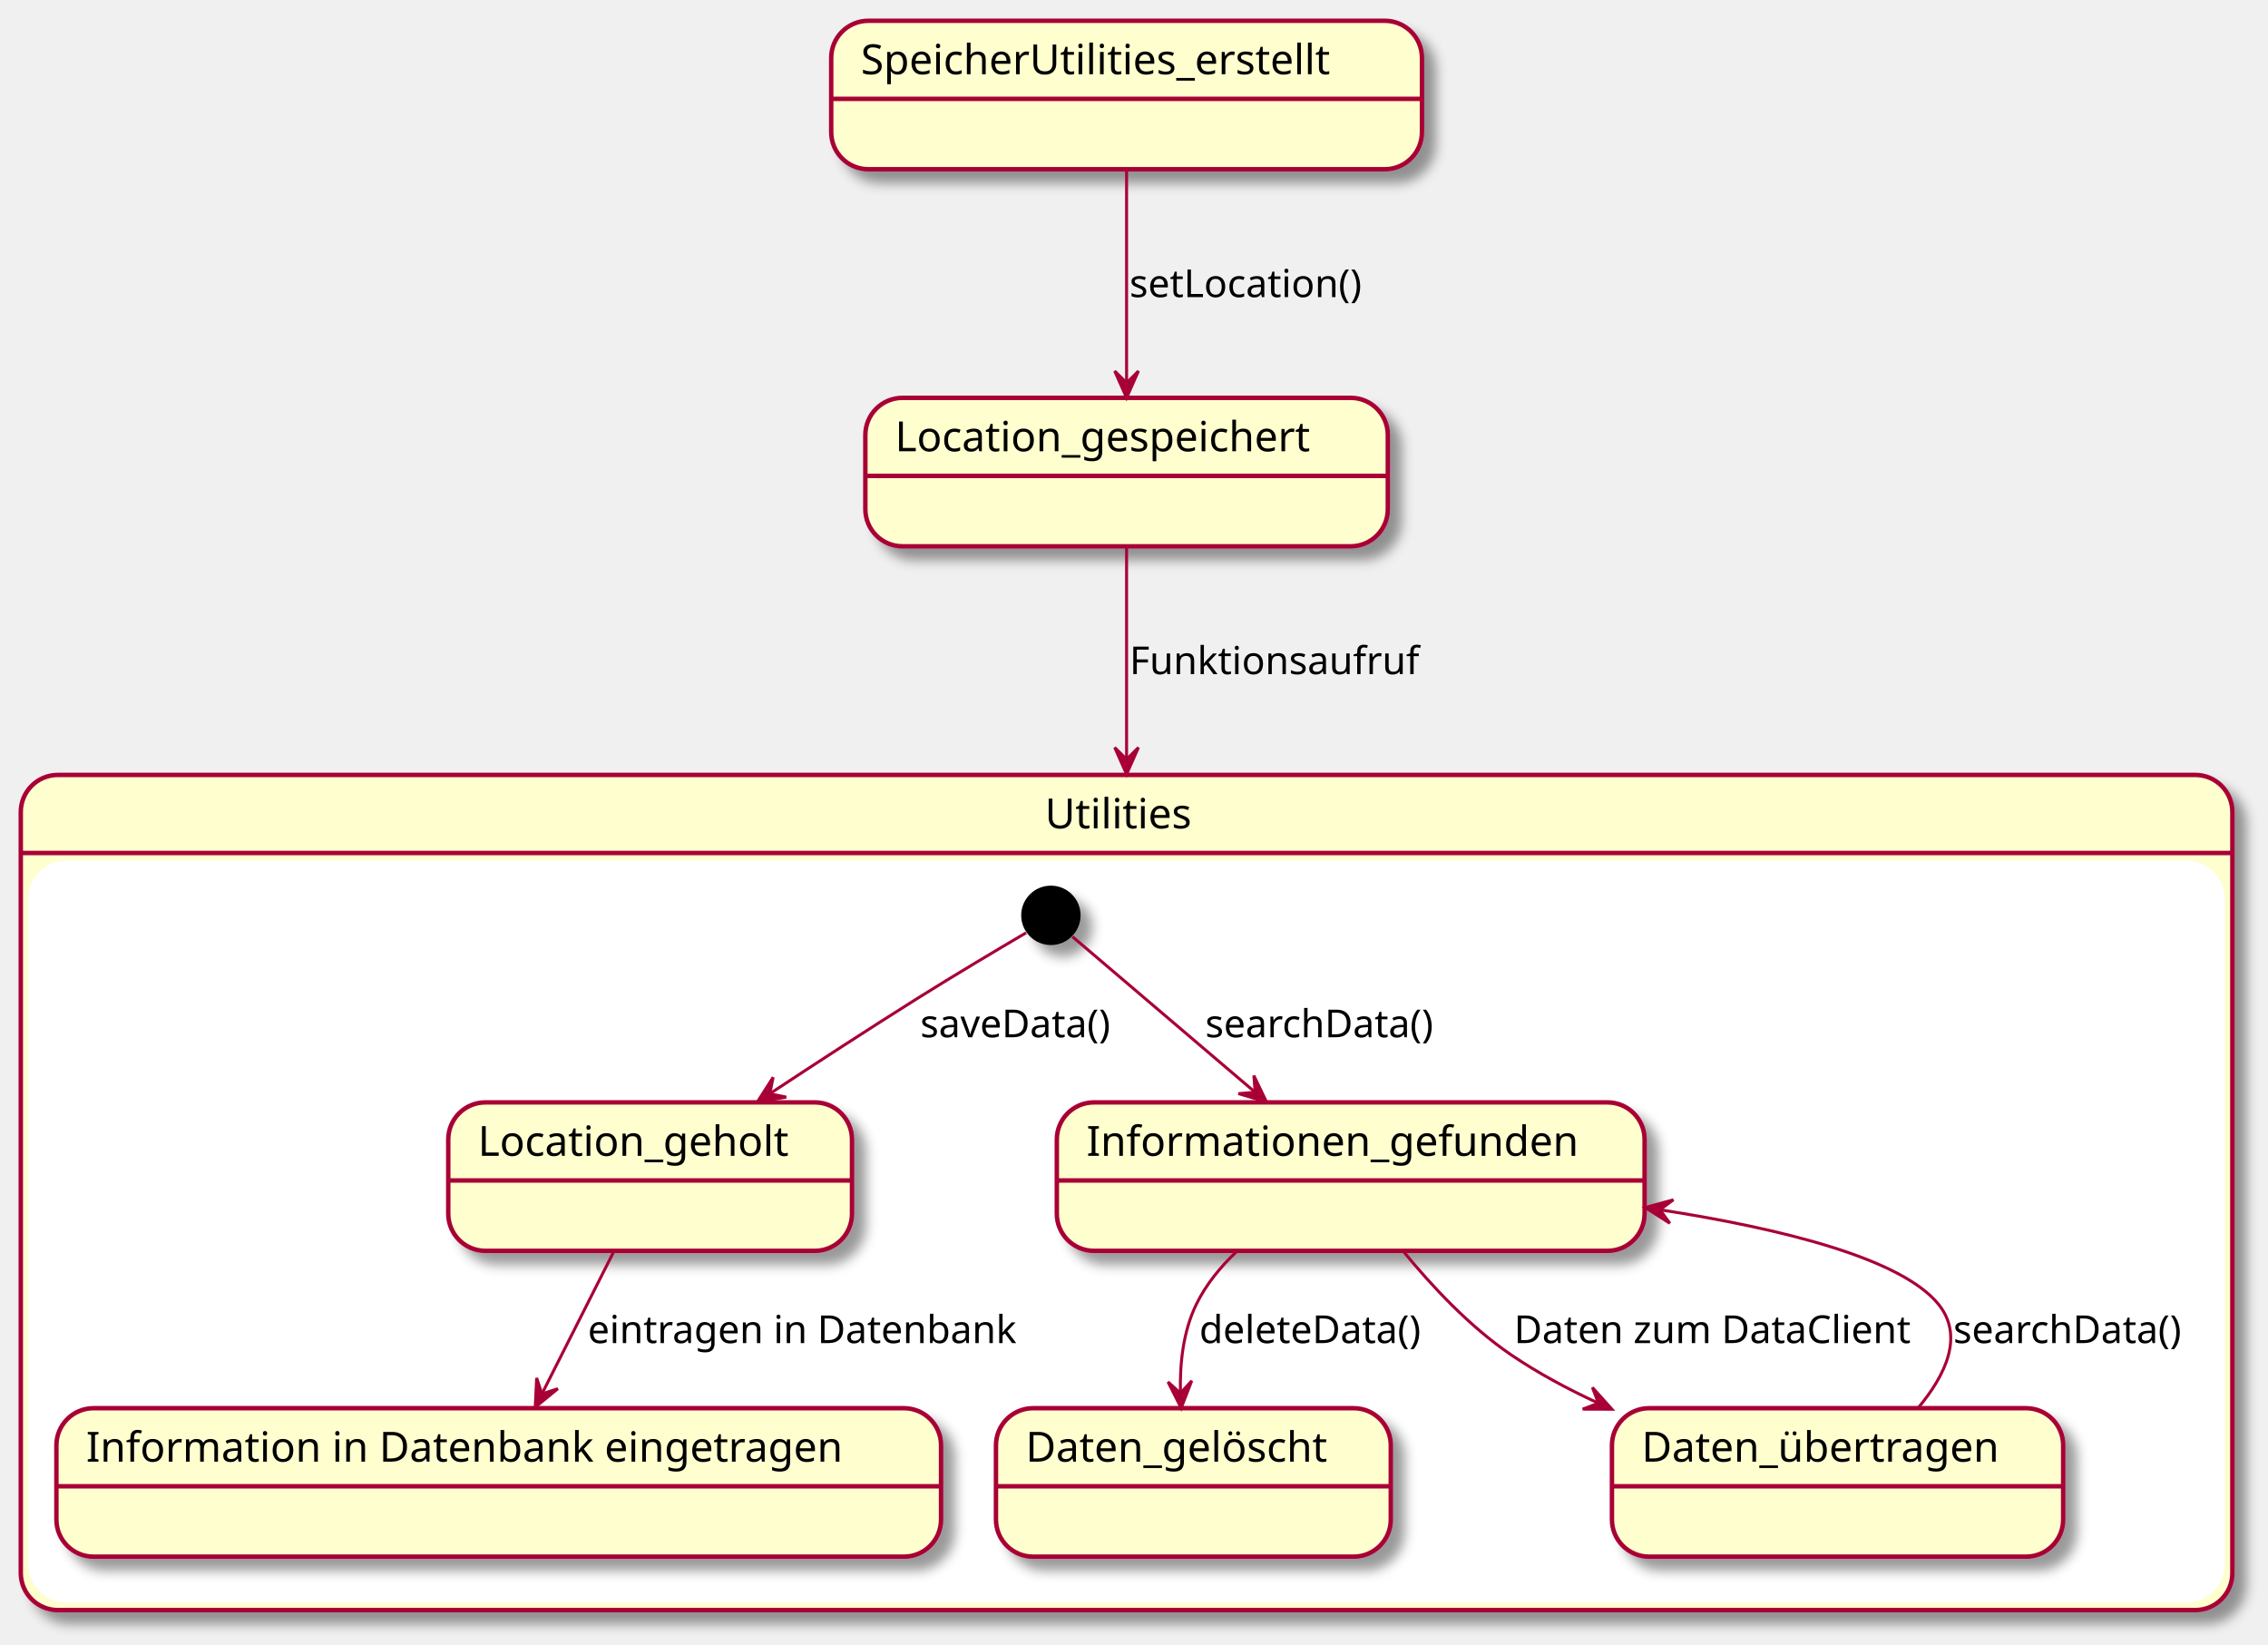
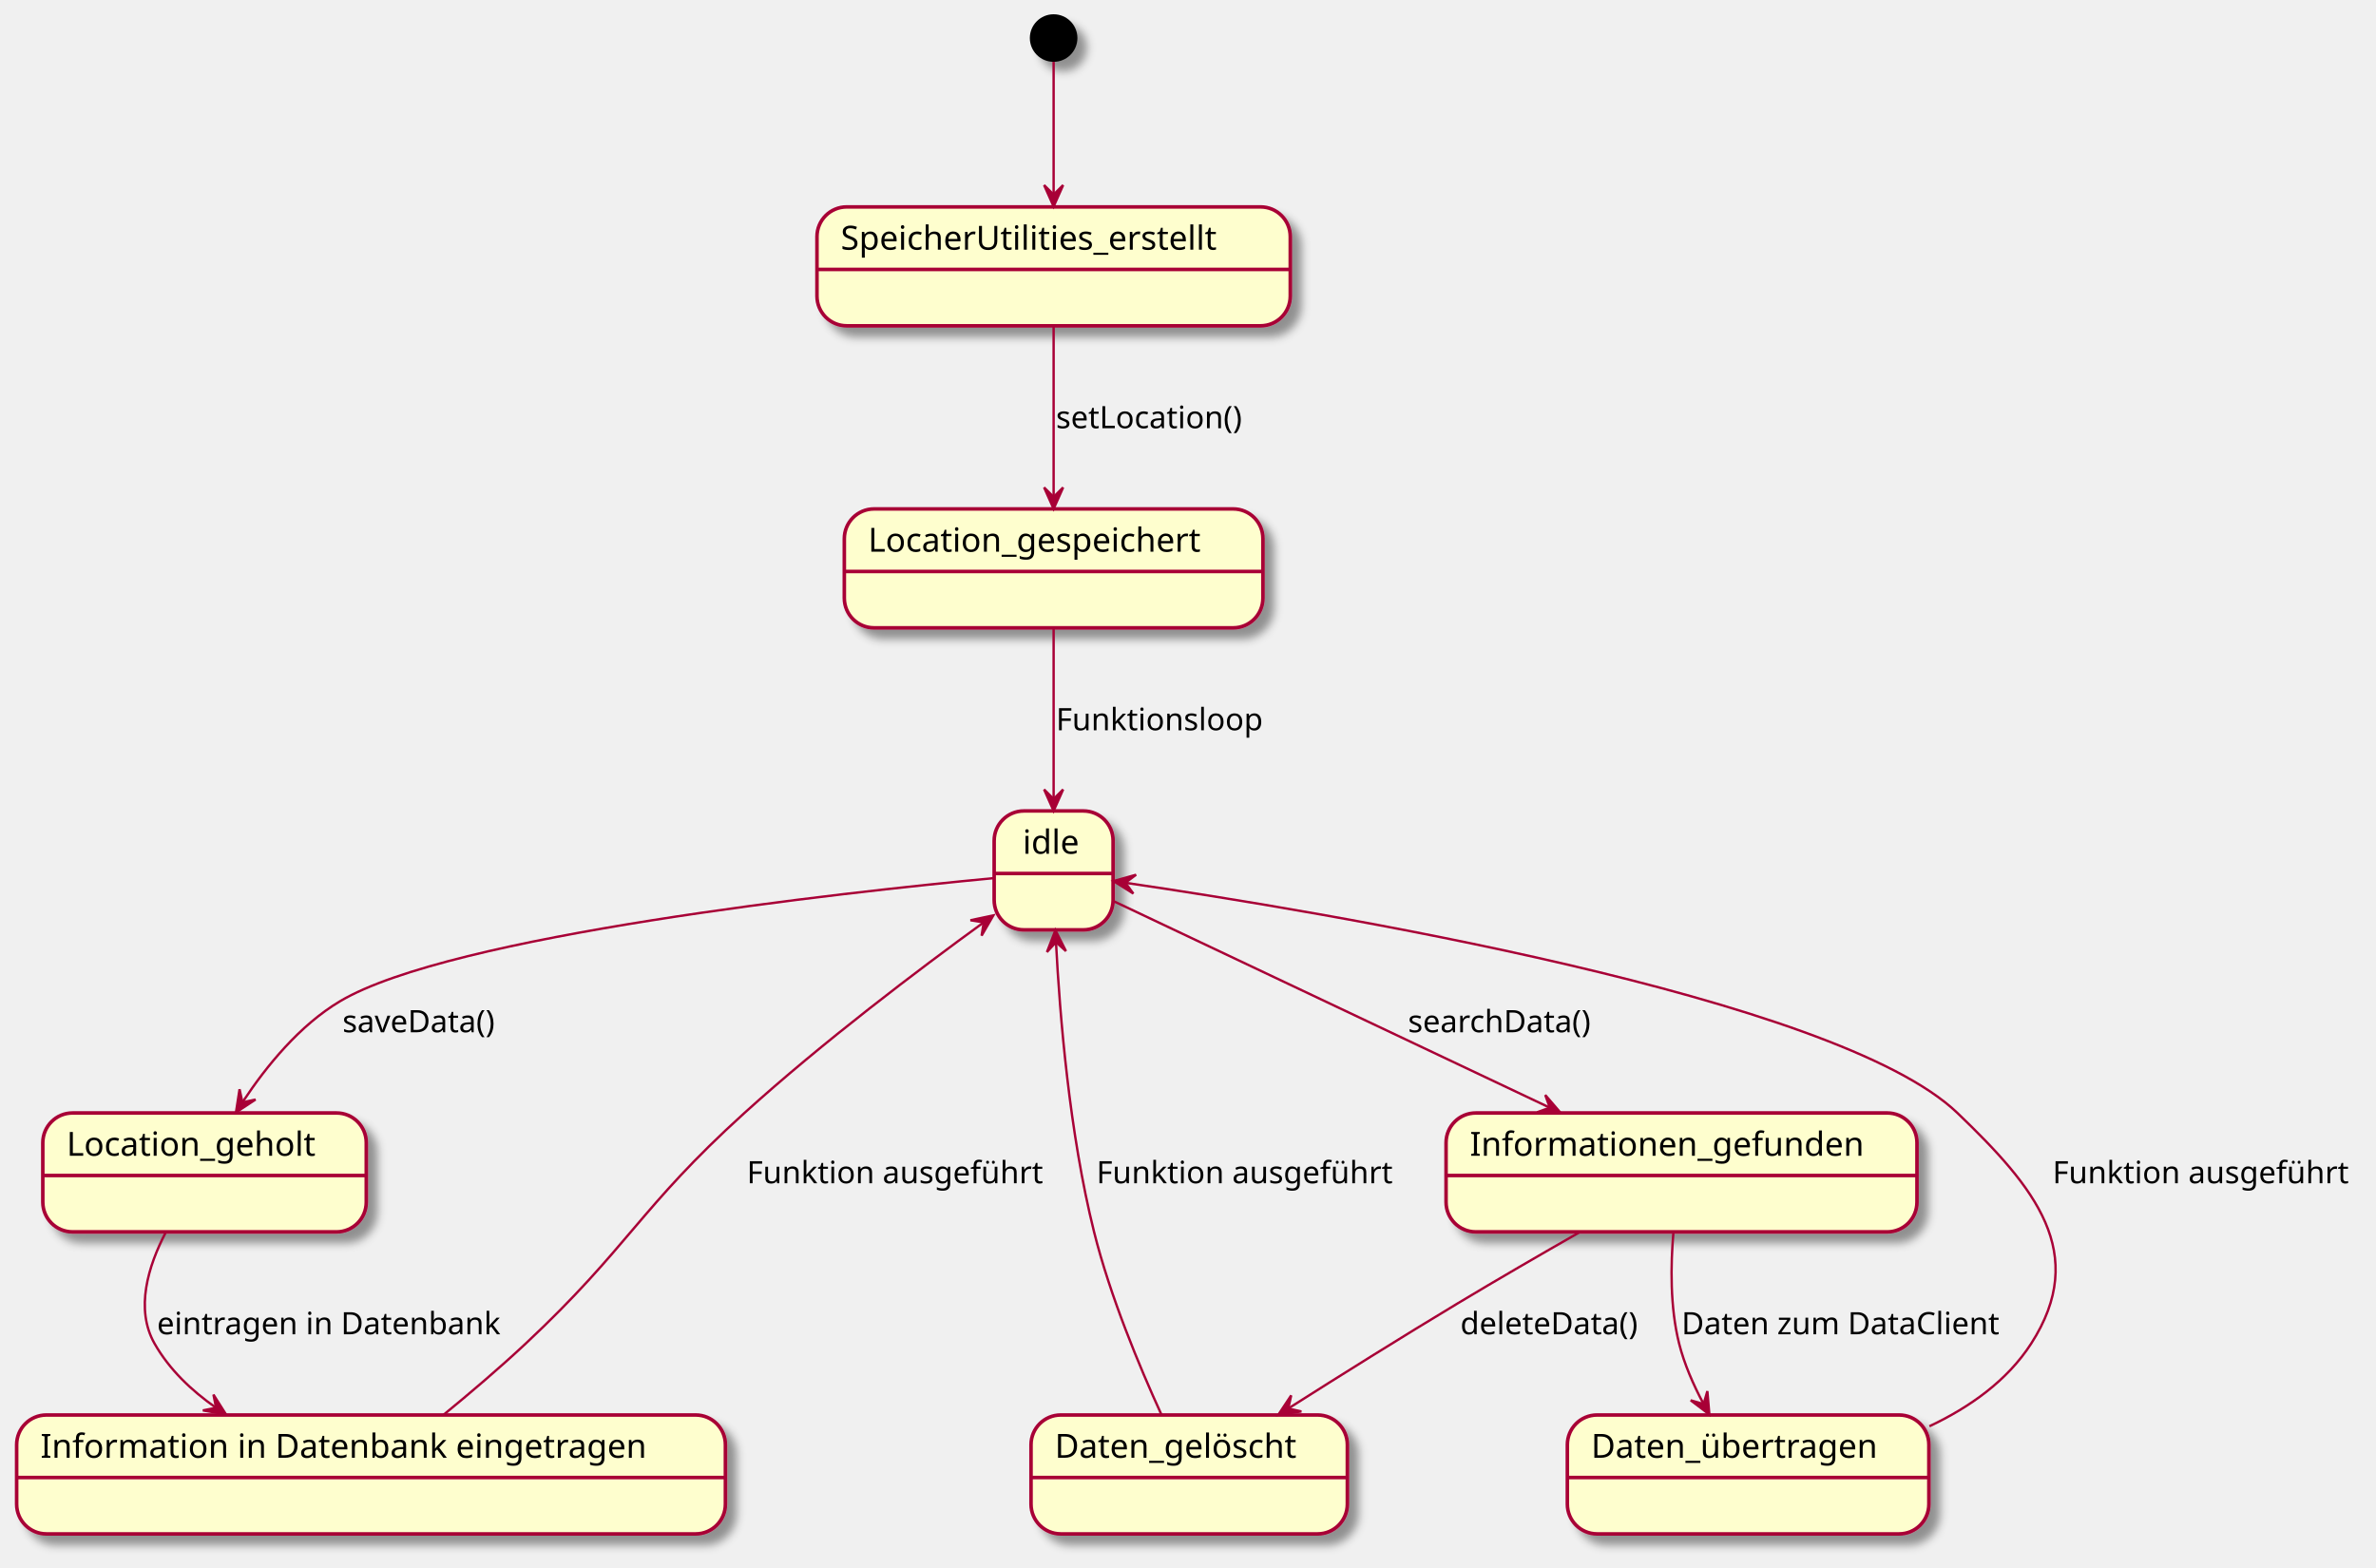
- <svg xmlns="http://www.w3.org/2000/svg" contentScriptType="application/ecmascript" contentStyleType="text/css" height="554px" preserveAspectRatio="none" style="width:764px;height:554px;background:#FFFFFF;" version="1.1" viewBox="0 0 764 554" width="764px" zoomAndPan="magnify">
+ <svg xmlns="http://www.w3.org/2000/svg" contentScriptType="application/ecmascript" contentStyleType="text/css" height="659px" preserveAspectRatio="none" style="width:999px;height:659px;background:#FFFFFF;" version="1.1" viewBox="0 0 999 659" width="999px" zoomAndPan="magnify">
  <defs>
-     <filter height="300%" id="fg5e852i32h4e" width="300%" x="-1" y="-1">
+     <filter height="300%" id="f9dhgyzr38u7d" width="300%" x="-1" y="-1">
      <feGaussianBlur result="blurOut" stdDeviation="2.0" />
      <feColorMatrix in="blurOut" result="blurOut2" type="matrix" values="0 0 0 0 0 0 0 0 0 0 0 0 0 0 0 0 0 0 .4 0" />
      <feOffset dx="4.0" dy="4.0" in="blurOut2" result="blurOut3" />
      <feBlend in="SourceGraphic" in2="blurOut3" mode="normal" />
    </filter>
  </defs>
  <g>
+     <ellipse cx="443" cy="16" fill="#000000" filter="url(#f9dhgyzr38u7d)" rx="10" ry="10" style="stroke:none;stroke-width:1.0;" />
    <g id="SpeicherUtilities_erstellt">
-       <rect fill="#FEFECE" filter="url(#fg5e852i32h4e)" height="50" rx="12.5" ry="12.5" style="stroke:#A80036;stroke-width:1.5;" width="199" x="280" y="7" />
-       <line style="stroke:#A80036;stroke-width:1.5;" x1="280" x2="479" y1="33.297" y2="33.297" />
-       <text fill="#000000" font-family="sans-serif" font-size="14" lengthAdjust="spacing" textLength="179" x="290" y="24.995">SpeicherUtilities_erstellt</text>
+       <rect fill="#FEFECE" filter="url(#f9dhgyzr38u7d)" height="50" rx="12.5" ry="12.5" style="stroke:#A80036;stroke-width:1.5;" width="199" x="343.5" y="87" />
+       <line style="stroke:#A80036;stroke-width:1.5;" x1="343.5" x2="542.5" y1="113.297" y2="113.297" />
+       <text fill="#000000" font-family="sans-serif" font-size="14" lengthAdjust="spacing" textLength="179" x="353.5" y="104.995">SpeicherUtilities_erstellt</text>
    </g>
    <g id="Location_gespeichert">
-       <rect fill="#FEFECE" filter="url(#fg5e852i32h4e)" height="50" rx="12.5" ry="12.5" style="stroke:#A80036;stroke-width:1.5;" width="176" x="291.5" y="134" />
-       <line style="stroke:#A80036;stroke-width:1.5;" x1="291.5" x2="467.5" y1="160.297" y2="160.297" />
-       <text fill="#000000" font-family="sans-serif" font-size="14" lengthAdjust="spacing" textLength="156" x="301.5" y="151.995">Location_gespeichert</text>
+       <rect fill="#FEFECE" filter="url(#f9dhgyzr38u7d)" height="50" rx="12.5" ry="12.5" style="stroke:#A80036;stroke-width:1.5;" width="176" x="355" y="214" />
+       <line style="stroke:#A80036;stroke-width:1.5;" x1="355" x2="531" y1="240.297" y2="240.297" />
+       <text fill="#000000" font-family="sans-serif" font-size="14" lengthAdjust="spacing" textLength="156" x="365" y="231.995">Location_gespeichert</text>
    </g>
-     <rect fill="#FEFECE" filter="url(#fg5e852i32h4e)" height="281.297" rx="12.5" ry="12.5" style="stroke:#A80036;stroke-width:1.5;" width="745" x="7" y="261" />
-     <rect fill="#FFFFFF" height="249" rx="12.5" ry="12.5" style="stroke:#FFFFFF;stroke-width:1.0;" width="739" x="10" y="290.297" />
-     <line style="stroke:#A80036;stroke-width:1.5;" x1="7" x2="752" y1="287.297" y2="287.297" />
-     <text fill="#000000" font-family="sans-serif" font-size="14" lengthAdjust="spacing" textLength="55" x="352" y="278.995">Utilities</text>
-     <ellipse cx="354" cy="308.297" fill="#000000" filter="url(#fg5e852i32h4e)" rx="10" ry="10" style="stroke:none;stroke-width:1.0;" />
-     <g id="Utilities.Location_geholt">
-       <rect fill="#FEFECE" filter="url(#fg5e852i32h4e)" height="50" rx="12.5" ry="12.5" style="stroke:#A80036;stroke-width:1.5;" width="136" x="151" y="371.297" />
-       <line style="stroke:#A80036;stroke-width:1.5;" x1="151" x2="287" y1="397.594" y2="397.594" />
-       <text fill="#000000" font-family="sans-serif" font-size="14" lengthAdjust="spacing" textLength="116" x="161" y="389.292">Location_geholt</text>
+     <g id="idle">
+       <rect fill="#FEFECE" filter="url(#f9dhgyzr38u7d)" height="50" rx="12.5" ry="12.5" style="stroke:#A80036;stroke-width:1.5;" width="50" x="418" y="341" />
+       <line style="stroke:#A80036;stroke-width:1.5;" x1="418" x2="468" y1="367.297" y2="367.297" />
+       <text fill="#000000" font-family="sans-serif" font-size="14" lengthAdjust="spacing" textLength="26" x="430" y="358.995">idle</text>
    </g>
-     <g id="Utilities.Informationen_gefunden">
-       <rect fill="#FEFECE" filter="url(#fg5e852i32h4e)" height="50" rx="12.5" ry="12.5" style="stroke:#A80036;stroke-width:1.5;" width="198" x="356" y="371.297" />
-       <line style="stroke:#A80036;stroke-width:1.5;" x1="356" x2="554" y1="397.594" y2="397.594" />
-       <text fill="#000000" font-family="sans-serif" font-size="14" lengthAdjust="spacing" textLength="178" x="366" y="389.292">Informationen_gefunden</text>
+     <g id="Location_geholt">
+       <rect fill="#FEFECE" filter="url(#f9dhgyzr38u7d)" height="50" rx="12.5" ry="12.5" style="stroke:#A80036;stroke-width:1.5;" width="136" x="18" y="468" />
+       <line style="stroke:#A80036;stroke-width:1.5;" x1="18" x2="154" y1="494.297" y2="494.297" />
+       <text fill="#000000" font-family="sans-serif" font-size="14" lengthAdjust="spacing" textLength="116" x="28" y="485.995">Location_geholt</text>
    </g>
-     <g id="Utilities.long2">
-       <rect fill="#FEFECE" filter="url(#fg5e852i32h4e)" height="50" rx="12.5" ry="12.5" style="stroke:#A80036;stroke-width:1.5;" width="298" x="19" y="474.297" />
-       <line style="stroke:#A80036;stroke-width:1.5;" x1="19" x2="317" y1="500.594" y2="500.594" />
-       <text fill="#000000" font-family="sans-serif" font-size="14" lengthAdjust="spacing" textLength="278" x="29" y="492.292">Information in Datenbank eingetragen</text>
+     <g id="Informationen_gefunden">
+       <rect fill="#FEFECE" filter="url(#f9dhgyzr38u7d)" height="50" rx="12.5" ry="12.5" style="stroke:#A80036;stroke-width:1.5;" width="198" x="608" y="468" />
+       <line style="stroke:#A80036;stroke-width:1.5;" x1="608" x2="806" y1="494.297" y2="494.297" />
+       <text fill="#000000" font-family="sans-serif" font-size="14" lengthAdjust="spacing" textLength="178" x="618" y="485.995">Informationen_gefunden</text>
    </g>
-     <g id="Utilities.Daten_gelöscht">
-       <rect fill="#FEFECE" filter="url(#fg5e852i32h4e)" height="50" rx="12.5" ry="12.5" style="stroke:#A80036;stroke-width:1.5;" width="133" x="335.5" y="474.297" />
-       <line style="stroke:#A80036;stroke-width:1.5;" x1="335.5" x2="468.5" y1="500.594" y2="500.594" />
-       <text fill="#000000" font-family="sans-serif" font-size="14" lengthAdjust="spacing" textLength="113" x="345.5" y="492.292">Daten_gelöscht</text>
+     <g id="long2">
+       <rect fill="#FEFECE" filter="url(#f9dhgyzr38u7d)" height="50" rx="12.5" ry="12.5" style="stroke:#A80036;stroke-width:1.5;" width="298" x="7" y="595" />
+       <line style="stroke:#A80036;stroke-width:1.5;" x1="7" x2="305" y1="621.297" y2="621.297" />
+       <text fill="#000000" font-family="sans-serif" font-size="14" lengthAdjust="spacing" textLength="278" x="17" y="612.995">Information in Datenbank eingetragen</text>
    </g>
-     <g id="Utilities.Daten_übertragen">
-       <rect fill="#FEFECE" filter="url(#fg5e852i32h4e)" height="50" rx="12.5" ry="12.5" style="stroke:#A80036;stroke-width:1.5;" width="152" x="543" y="474.297" />
-       <line style="stroke:#A80036;stroke-width:1.5;" x1="543" x2="695" y1="500.594" y2="500.594" />
-       <text fill="#000000" font-family="sans-serif" font-size="14" lengthAdjust="spacing" textLength="132" x="553" y="492.292">Daten_übertragen</text>
+     <g id="Daten_gelöscht">
+       <rect fill="#FEFECE" filter="url(#f9dhgyzr38u7d)" height="50" rx="12.5" ry="12.5" style="stroke:#A80036;stroke-width:1.5;" width="133" x="433.5" y="595" />
+       <line style="stroke:#A80036;stroke-width:1.5;" x1="433.5" x2="566.5" y1="621.297" y2="621.297" />
+       <text fill="#000000" font-family="sans-serif" font-size="14" lengthAdjust="spacing" textLength="113" x="443.5" y="612.995">Daten_gelöscht</text>
    </g>
-     <path d="M345.646,314.175 C336.565,319.508 321.657,328.356 309,336.297 C292.653,346.553 274.847,358.138 259.419,368.309 " fill="none" id="*start*Utilities-to-Location_geholt" style="stroke:#A80036;stroke-width:1.0;" />
-     <polygon fill="#A80036" points="255.134,371.139,264.848,369.517,259.306,368.384,260.44,362.841,255.134,371.139" style="stroke:#A80036;stroke-width:1.0;" />
-     <text fill="#000000" font-family="sans-serif" font-size="13" lengthAdjust="spacing" textLength="72" x="310" y="349.364">saveData()</text>
-     <path d="M361.264,315.482 C373.953,326.287 400.878,349.213 422.63,367.734 " fill="none" id="*start*Utilities-to-Informationen_gefunden" style="stroke:#A80036;stroke-width:1.0;" />
-     <polygon fill="#A80036" points="426.627,371.137,422.367,362.257,422.82,367.896,417.181,368.348,426.627,371.137" style="stroke:#A80036;stroke-width:1.0;" />
-     <text fill="#000000" font-family="sans-serif" font-size="13" lengthAdjust="spacing" textLength="84" x="406" y="349.364">searchData()</text>
-     <path d="M206.784,421.489 C199.52,435.875 190.261,454.212 182.611,469.361 " fill="none" id="Location_geholt-to-long2" style="stroke:#A80036;stroke-width:1.0;" />
-     <polygon fill="#A80036" points="180.293,473.952,187.92,467.721,182.546,469.489,180.778,464.115,180.293,473.952" style="stroke:#A80036;stroke-width:1.0;" />
-     <text fill="#000000" font-family="sans-serif" font-size="13" lengthAdjust="spacing" textLength="150" x="198" y="452.364">eintragen in Datenbank</text>
-     <path d="M416.623,421.472 C411.137,426.661 406.258,432.623 403,439.297 C398.56,448.391 397.398,459.251 397.645,469.161 " fill="none" id="Informationen_gefunden-to-Daten_gelöscht" style="stroke:#A80036;stroke-width:1.0;" />
-     <polygon fill="#A80036" points="397.892,474.242,401.449,465.058,397.649,469.248,393.459,465.447,397.892,474.242" style="stroke:#A80036;stroke-width:1.0;" />
-     <text fill="#000000" font-family="sans-serif" font-size="13" lengthAdjust="spacing" textLength="81" x="404" y="452.364">deleteData()</text>
-     <path d="M472.621,421.333 C482.283,433.152 495.106,446.849 509,456.297 C518.015,462.427 528.048,467.826 538.284,472.532 " fill="none" id="Informationen_gefunden-to-Daten_übertragen" style="stroke:#A80036;stroke-width:1.0;" />
-     <polygon fill="#A80036" points="542.998,474.646,536.422,467.314,538.436,472.6,533.149,474.614,542.998,474.646" style="stroke:#A80036;stroke-width:1.0;" />
-     <text fill="#000000" font-family="sans-serif" font-size="13" lengthAdjust="spacing" textLength="142" x="510" y="452.364">Daten zum DataClient</text>
-     <path d="M646.129,474.221 C655.461,463.066 661.633,449.953 653,439.297 C640.459,423.817 600.182,413.81 559.2,407.465 " fill="none" id="Daten_übertragen-to-Informationen_gefunden" style="stroke:#A80036;stroke-width:1.0;" />
-     <polygon fill="#A80036" points="554.201,406.709,562.502,412.009,559.145,407.456,563.698,404.099,554.201,406.709" style="stroke:#A80036;stroke-width:1.0;" />
-     <text fill="#000000" font-family="sans-serif" font-size="13" lengthAdjust="spacing" textLength="84" x="658" y="452.364">searchData()</text>
-     <path d="M379.5,57.101 C379.5,77.593 379.5,107.076 379.5,128.884 " fill="none" id="SpeicherUtilities_erstellt-to-Location_gespeichert" style="stroke:#A80036;stroke-width:1.0;" />
-     <polygon fill="#A80036" points="379.5,133.973,383.5,124.973,379.5,128.973,375.5,124.973,379.5,133.973" style="stroke:#A80036;stroke-width:1.0;" />
-     <text fill="#000000" font-family="sans-serif" font-size="13" lengthAdjust="spacing" textLength="84" x="380.5" y="100.067">setLocation()</text>
-     <path d="M379.5,184.384 C379.5,202.203 379.5,227.991 379.5,255.59 " fill="none" id="Location_gespeichert-to-Utilities" style="stroke:#A80036;stroke-width:1.0;" />
-     <polygon fill="#A80036" points="379.5,260.763,383.5,251.763,379.5,255.763,375.5,251.763,379.5,260.763" style="stroke:#A80036;stroke-width:1.0;" />
-     <text fill="#000000" font-family="sans-serif" font-size="13" lengthAdjust="spacing" textLength="100" x="380.5" y="227.067">Funktionsaufruf</text>
+     <g id="Daten_übertragen">
+       <rect fill="#FEFECE" filter="url(#f9dhgyzr38u7d)" height="50" rx="12.5" ry="12.5" style="stroke:#A80036;stroke-width:1.5;" width="152" x="659" y="595" />
+       <line style="stroke:#A80036;stroke-width:1.5;" x1="659" x2="811" y1="621.297" y2="621.297" />
+       <text fill="#000000" font-family="sans-serif" font-size="14" lengthAdjust="spacing" textLength="132" x="669" y="612.995">Daten_übertragen</text>
+     </g>
+     <path d="M443,26.013 C443,38.698 443,62.409 443,81.57 " fill="none" id="*start-to-SpeicherUtilities_erstellt" style="stroke:#A80036;stroke-width:1.0;" />
+     <polygon fill="#A80036" points="443,86.84,447,77.84,443,81.84,439,77.84,443,86.84" style="stroke:#A80036;stroke-width:1.0;" />
+     <path d="M443,137.101 C443,157.593 443,187.076 443,208.884 " fill="none" id="SpeicherUtilities_erstellt-to-Location_gespeichert" style="stroke:#A80036;stroke-width:1.0;" />
+     <polygon fill="#A80036" points="443,213.973,447,204.973,443,208.973,439,204.973,443,213.973" style="stroke:#A80036;stroke-width:1.0;" />
+     <text fill="#000000" font-family="sans-serif" font-size="13" lengthAdjust="spacing" textLength="84" x="444" y="180.067">setLocation()</text>
+     <path d="M443,264.101 C443,284.593 443,314.076 443,335.884 " fill="none" id="Location_gespeichert-to-idle" style="stroke:#A80036;stroke-width:1.0;" />
+     <polygon fill="#A80036" points="443,340.973,447,331.973,443,335.973,439,331.973,443,340.973" style="stroke:#A80036;stroke-width:1.0;" />
+     <text fill="#000000" font-family="sans-serif" font-size="13" lengthAdjust="spacing" textLength="88" x="444" y="307.067">Funktionsloop</text>
+     <path d="M417.577,369.276 C353.954,375.331 189.63,393.288 143,421 C126.006,431.1 112.012,448.276 102.144,463.205 " fill="none" id="idle-to-Location_geholt" style="stroke:#A80036;stroke-width:1.0;" />
+     <polygon fill="#A80036" points="99.214,467.755,107.449,462.351,101.92,463.55,100.721,458.022,99.214,467.755" style="stroke:#A80036;stroke-width:1.0;" />
+     <text fill="#000000" font-family="sans-serif" font-size="13" lengthAdjust="spacing" textLength="72" x="144" y="434.067">saveData()</text>
+     <path d="M468.313,378.986 C510.24,398.837 595.056,438.996 651.455,465.7 " fill="none" id="idle-to-Informationen_gefunden" style="stroke:#A80036;stroke-width:1.0;" />
+     <polygon fill="#A80036" points="656.142,467.92,649.72,460.453,651.623,465.78,646.296,467.683,656.142,467.92" style="stroke:#A80036;stroke-width:1.0;" />
+     <text fill="#000000" font-family="sans-serif" font-size="13" lengthAdjust="spacing" textLength="84" x="592" y="434.067">searchData()</text>
+     <path d="M69.737,518.115 C62.276,532.396 56.731,550.479 65,565 C71.179,575.852 80.493,584.748 90.841,591.962 " fill="none" id="Location_geholt-to-long2" style="stroke:#A80036;stroke-width:1.0;" />
+     <polygon fill="#A80036" points="95.012,594.747,89.748,586.423,90.853,591.971,85.306,593.076,95.012,594.747" style="stroke:#A80036;stroke-width:1.0;" />
+     <text fill="#000000" font-family="sans-serif" font-size="13" lengthAdjust="spacing" textLength="150" x="66" y="561.067">eintragen in Datenbank</text>
+     <path d="M664.21,518.108 C648.077,527.321 629.615,538.013 613,548 C589.27,562.264 563.071,578.682 541.88,592.135 " fill="none" id="Informationen_gefunden-to-Daten_gelöscht" style="stroke:#A80036;stroke-width:1.0;" />
+     <polygon fill="#A80036" points="537.436,594.959,547.177,593.508,541.656,592.277,542.887,586.756,537.436,594.959" style="stroke:#A80036;stroke-width:1.0;" />
+     <text fill="#000000" font-family="sans-serif" font-size="13" lengthAdjust="spacing" textLength="81" x="614" y="561.067">deleteData()</text>
+     <path d="M703.613,518.023 C702.401,531.947 702.151,549.697 706,565 C708.15,573.546 711.943,582.214 716.092,590.03 " fill="none" id="Informationen_gefunden-to-Daten_übertragen" style="stroke:#A80036;stroke-width:1.0;" />
+     <polygon fill="#A80036" points="718.71,594.779,717.867,584.966,716.296,590.4,710.862,588.828,718.71,594.779" style="stroke:#A80036;stroke-width:1.0;" />
+     <text fill="#000000" font-family="sans-serif" font-size="13" lengthAdjust="spacing" textLength="142" x="707" y="561.067">Daten zum DataClient</text>
+     <path d="M186.407,594.99 C197.539,585.878 210.077,575.228 221,565 C264.372,524.388 268.969,507.897 313,468 C345.769,438.308 386.415,407.613 413.446,387.974 " fill="none" id="long2-to-idle" style="stroke:#A80036;stroke-width:1.0;" />
+     <polygon fill="#A80036" points="417.664,384.919,408.029,386.958,413.614,387.852,412.721,393.437,417.664,384.919" style="stroke:#A80036;stroke-width:1.0;" />
+     <text fill="#000000" font-family="sans-serif" font-size="13" lengthAdjust="spacing" textLength="128" x="314" y="497.567">Funktion ausgeführt</text>
+     <path d="M488.258,594.699 C479.072,574.607 466.759,545.082 460,518 C449.643,476.504 445.586,427.007 444.003,396.285 " fill="none" id="Daten_gelöscht-to-idle" style="stroke:#A80036;stroke-width:1.0;" />
+     <polygon fill="#A80036" points="443.753,391.147,440.197,400.332,443.997,396.141,448.188,399.941,443.753,391.147" style="stroke:#A80036;stroke-width:1.0;" />
+     <text fill="#000000" font-family="sans-serif" font-size="13" lengthAdjust="spacing" textLength="128" x="461" y="497.567">Funktion ausgeführt</text>
+     <path d="M811.228,599.745 C828.093,591.799 843.923,580.638 854,565 C878.515,526.955 855.659,499.333 823,468 C771.908,418.982 554.096,383.085 473.31,371.232 " fill="none" id="Daten_übertragen-to-idle" style="stroke:#A80036;stroke-width:1.0;" />
+     <polygon fill="#A80036" points="468.191,370.486,476.52,375.743,473.139,371.207,477.674,367.827,468.191,370.486" style="stroke:#A80036;stroke-width:1.0;" />
+     <text fill="#000000" font-family="sans-serif" font-size="13" lengthAdjust="spacing" textLength="128" x="863" y="497.567">Funktion ausgeführt</text>
  </g>
</svg>
